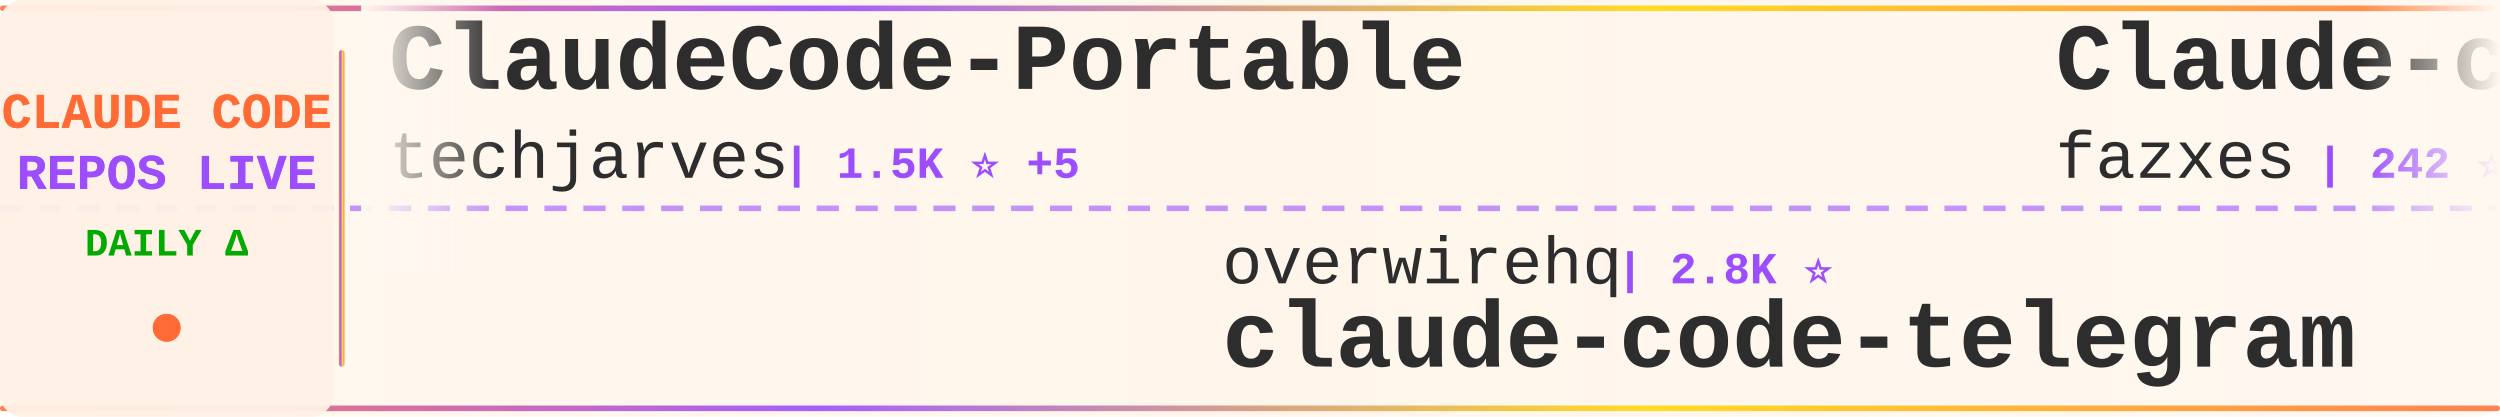
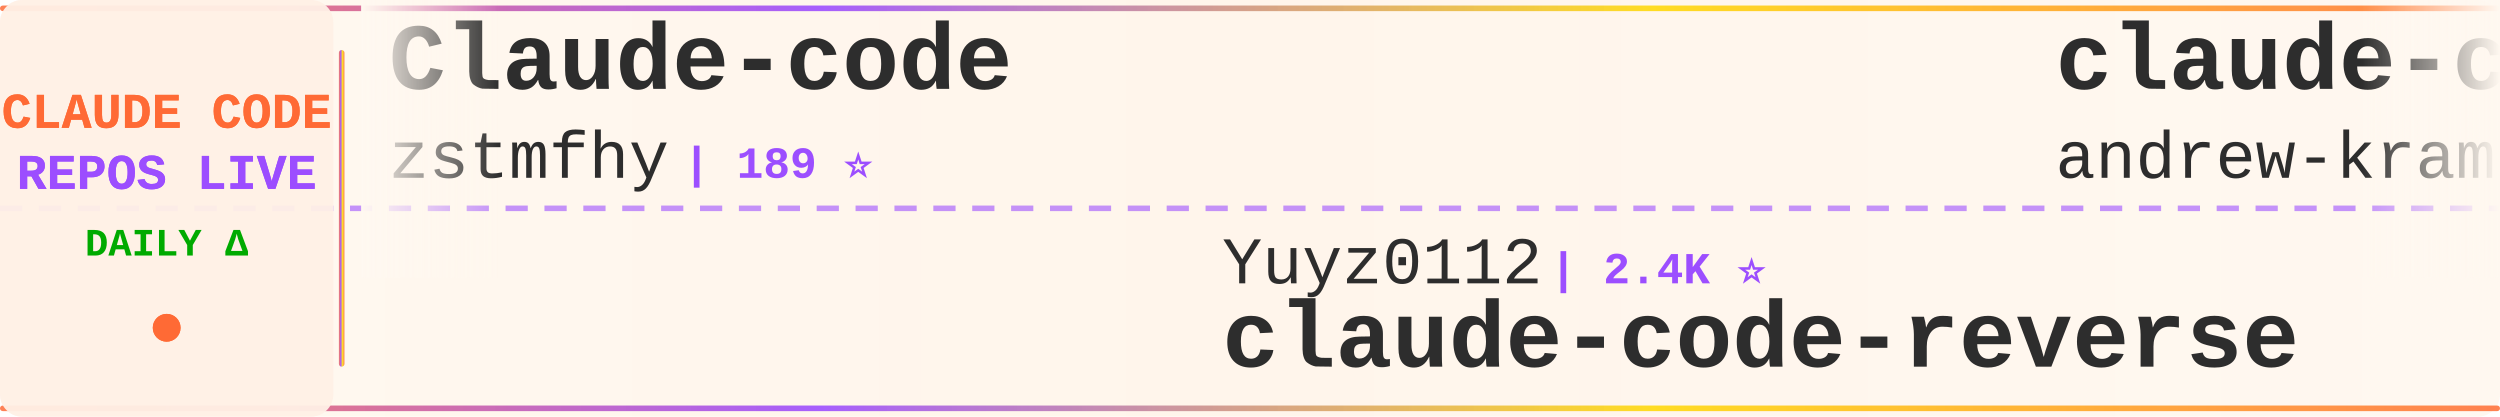
<svg xmlns="http://www.w3.org/2000/svg" width="900" height="150">
  <defs>
    <linearGradient id="tickerBg" x1="0%" y1="0%" x2="100%" y2="0%">
      <stop offset="0%" style="stop-color:#fff8f0;stop-opacity:0.98" />
      <stop offset="50%" style="stop-color:#fff5eb;stop-opacity:1" />
      <stop offset="100%" style="stop-color:#fff8f0;stop-opacity:0.98" />
    </linearGradient>
    <linearGradient id="borderGrad" x1="0%" y1="0%" x2="100%" y2="0%">
      <stop offset="0%" style="stop-color:#FF6B35;stop-opacity:0.85">
        <animate attributeName="stop-opacity" values="0.85;1;0.85" dur="2s" repeatCount="indefinite" />
      </stop>
      <stop offset="33%" style="stop-color:#9C4EFF;stop-opacity:0.9">
        <animate attributeName="stop-opacity" values="0.9;1;0.9" dur="2.2s" repeatCount="indefinite" />
      </stop>
      <stop offset="66%" style="stop-color:#FFD700;stop-opacity:0.85">
        <animate attributeName="stop-opacity" values="0.85;1;0.85" dur="1.8s" repeatCount="indefinite" />
      </stop>
      <stop offset="100%" style="stop-color:#FF6B35;stop-opacity:0.85">
        <animate attributeName="stop-opacity" values="0.85;1;0.85" dur="2s" repeatCount="indefinite" />
      </stop>
    </linearGradient>
    <filter id="textGlow">
      <feGaussianBlur stdDeviation="0.15" result="coloredBlur" />
      <feMerge>
        <feMergeNode in="coloredBlur" />
        <feMergeNode in="SourceGraphic" />
      </feMerge>
    </filter>
    <filter id="metricGlow">
      <feGaussianBlur stdDeviation="0.2" result="coloredBlur" />
      <feMerge>
        <feMergeNode in="coloredBlur" />
        <feMergeNode in="SourceGraphic" />
      </feMerge>
    </filter>
    <linearGradient id="leftFade" x1="0%" y1="0%" x2="100%" y2="0%">
      <stop offset="0%" style="stop-color:#fff8f0;stop-opacity:1" />
      <stop offset="100%" style="stop-color:#fff8f0;stop-opacity:0" />
    </linearGradient>
    <linearGradient id="rightFade" x1="0%" y1="0%" x2="100%" y2="0%">
      <stop offset="0%" style="stop-color:#fff8f0;stop-opacity:0" />
      <stop offset="100%" style="stop-color:#fff8f0;stop-opacity:1" />
    </linearGradient>
  </defs>
  <rect width="900" height="150" fill="url(#tickerBg)" rx="8" />
  <rect x="0" y="2" width="900" height="2" fill="url(#borderGrad)" rx="1" />
  <rect x="0" y="146" width="900" height="2" fill="url(#borderGrad)" rx="1" />
  <line x1="0" y1="75" x2="900" y2="75" stroke="#9C4EFF" stroke-width="2" stroke-dasharray="8 6" opacity="0.6" />
  <rect x="0" y="0" width="120" height="150" fill="#fff0e6" opacity="0.95" rx="8" />
  <text x="60" y="46" font-family="'Courier New', monospace" font-size="18" font-weight="bold" fill="#FF6B35" text-anchor="middle" filter="url(#textGlow)">
    CLAUDE CODE
  </text>
  <text x="60" y="68" font-family="'Courier New', monospace" font-size="18" font-weight="bold" fill="#9C4EFF" text-anchor="middle" filter="url(#textGlow)">
    REPOS LIVE
  </text>
  <text x="60" y="92" font-family="'Courier New', monospace" font-size="14" font-weight="bold" fill="#00aa00" text-anchor="middle">
    DAILY Δ
  </text>
  <circle cx="60" cy="118" r="5" fill="#FF6B35" filter="url(#metricGlow)">
    <animate attributeName="r" values="4;6;4" dur="1.5s" repeatCount="indefinite" />
    <animate attributeName="opacity" values="0.6;1;0.6" dur="1.5s" repeatCount="indefinite" />
  </circle>
  <rect x="122" y="18" width="2" height="114" fill="url(#borderGrad)" rx="1" />
  <clipPath id="tickerClip">
    <rect x="130" y="0" width="770" height="150" />
  </clipPath>
  <g clip-path="url(#tickerClip)">
    <g id="tickerItems">
      <animateTransform attributeName="transform" attributeType="XML" type="translate" from="0 0" to="-3000 0" dur="54s" repeatCount="indefinite" />
      <g transform="translate(0, 0)">
-         <text x="140" y="32" font-family="'Courier New', monospace" font-size="34" font-weight="bold" fill="#2d2d2d">ClaudeCode-Portable</text>
-         <text x="140" y="64" font-family="'Courier New', monospace" font-size="24" font-weight="normal" fill="#2d2d2d" opacity="1.0">techjarves</text>
-         <text x="282" y="64" font-family="'Courier New', monospace" font-size="16" font-weight="bold" fill="#9C4EFF"> | 1.5K ⭐ +5</text>
+         <text x="140" y="32" font-family="'Courier New', monospace" font-size="34" font-weight="bold" fill="#2d2d2d">Claude-code</text>
+         <text x="140" y="64" font-family="'Courier New', monospace" font-size="24" font-weight="normal" fill="#2d2d2d" opacity="1.0">zstmfhy</text>
+         <text x="246" y="64" font-family="'Courier New', monospace" font-size="16" font-weight="bold" fill="#9C4EFF"> | 189 ⭐</text>
      </g>
      <g transform="translate(300, 0)">
+         <text x="140" y="102" font-family="'Courier New', monospace" font-size="24" font-weight="normal" fill="#2d2d2d" opacity="1.0">Yuyz0112</text>
+         <text x="258" y="102" font-family="'Courier New', monospace" font-size="16" font-weight="bold" fill="#9C4EFF"> | 2.4K ⭐</text>
+         <text x="140" y="132" font-family="'Courier New', monospace" font-size="34" font-weight="bold" fill="#2d2d2d">claude-code-reverse</text>
+       </g>
+       <g transform="translate(600, 0)">
+         <text x="140" y="32" font-family="'Courier New', monospace" font-size="34" font-weight="bold" fill="#2d2d2d">claude-code-source-build</text>
+         <text x="140" y="64" font-family="'Courier New', monospace" font-size="24" font-weight="normal" fill="#2d2d2d" opacity="1.0">andrew-kramer-inno</text>
+         <text x="378" y="64" font-family="'Courier New', monospace" font-size="16" font-weight="bold" fill="#9C4EFF"> | 595 ⭐</text>
+       </g>
+       <g transform="translate(900, 0)">
+         <text x="140" y="102" font-family="'Courier New', monospace" font-size="24" font-weight="normal" fill="#2d2d2d" opacity="1.0">VILA-Lab</text>
+         <text x="258" y="102" font-family="'Courier New', monospace" font-size="16" font-weight="bold" fill="#9C4EFF"> | 2.1K ⭐</text>
+         <text x="140" y="132" font-family="'Courier New', monospace" font-size="34" font-weight="bold" fill="#2d2d2d">Dive-into-Claude-Code</text>
+       </g>
+       <g transform="translate(1200, 0)">
+         <text x="140" y="32" font-family="'Courier New', monospace" font-size="34" font-weight="bold" fill="#2d2d2d">claude-code-hooks-master...</text>
+         <text x="140" y="64" font-family="'Courier New', monospace" font-size="24" font-weight="normal" fill="#2d2d2d" opacity="1.0">disler</text>
+         <text x="234" y="64" font-family="'Courier New', monospace" font-size="16" font-weight="bold" fill="#9C4EFF"> | 3.9K ⭐ +1</text>
+       </g>
+       <g transform="translate(1500, 0)">
+         <text x="140" y="102" font-family="'Courier New', monospace" font-size="24" font-weight="normal" fill="#2d2d2d" opacity="1.0">luyao618</text>
+         <text x="258" y="102" font-family="'Courier New', monospace" font-size="16" font-weight="bold" fill="#9C4EFF"> | 1.7K ⭐</text>
+         <text x="140" y="132" font-family="'Courier New', monospace" font-size="34" font-weight="bold" fill="#2d2d2d">Claude-Code-Source-Study</text>
+       </g>
+       <g transform="translate(1800, 0)">
+         <text x="140" y="32" font-family="'Courier New', monospace" font-size="34" font-weight="bold" fill="#2d2d2d">claude-code-showcase</text>
+         <text x="140" y="64" font-family="'Courier New', monospace" font-size="24" font-weight="normal" fill="#2d2d2d" opacity="1.0">ChrisWiles</text>
+         <text x="282" y="64" font-family="'Courier New', monospace" font-size="16" font-weight="bold" fill="#9C4EFF"> | 6.1K ⭐</text>
+       </g>
+       <g transform="translate(2100, 0)">
        <text x="140" y="102" font-family="'Courier New', monospace" font-size="24" font-weight="normal" fill="#2d2d2d" opacity="1.0">overwirehq</text>
        <text x="282" y="102" font-family="'Courier New', monospace" font-size="16" font-weight="bold" fill="#9C4EFF"> | 2.8K ⭐</text>
        <text x="140" y="132" font-family="'Courier New', monospace" font-size="34" font-weight="bold" fill="#2d2d2d">claude-code-telegram</text>
      </g>
-       <g transform="translate(600, 0)">
-         <text x="140" y="32" font-family="'Courier New', monospace" font-size="34" font-weight="bold" fill="#2d2d2d">Claude-code</text>
-         <text x="140" y="64" font-family="'Courier New', monospace" font-size="24" font-weight="normal" fill="#2d2d2d" opacity="1.0">fazxes</text>
-         <text x="234" y="64" font-family="'Courier New', monospace" font-size="16" font-weight="bold" fill="#9C4EFF"> | 242 ⭐</text>
-       </g>
-       <g transform="translate(900, 0)">
-         <text x="140" y="102" font-family="'Courier New', monospace" font-size="24" font-weight="normal" fill="#2d2d2d" opacity="1.0">luyao618</text>
-         <text x="258" y="102" font-family="'Courier New', monospace" font-size="16" font-weight="bold" fill="#9C4EFF"> | 1.7K ⭐</text>
-         <text x="140" y="132" font-family="'Courier New', monospace" font-size="34" font-weight="bold" fill="#2d2d2d">Claude-Code-Source-Study</text>
-       </g>
-       <g transform="translate(1200, 0)">
-         <text x="140" y="32" font-family="'Courier New', monospace" font-size="34" font-weight="bold" fill="#2d2d2d">Claude-Code-Game-Studios</text>
-         <text x="140" y="64" font-family="'Courier New', monospace" font-size="24" font-weight="normal" fill="#2d2d2d" opacity="1.0">Donchitos</text>
-         <text x="270" y="64" font-family="'Courier New', monospace" font-size="16" font-weight="bold" fill="#9C4EFF"> | 25.4K ⭐ +7</text>
-       </g>
-       <g transform="translate(1500, 0)">
-         <text x="140" y="102" font-family="'Courier New', monospace" font-size="24" font-weight="normal" fill="#2d2d2d" opacity="1.0">edmund-io</text>
-         <text x="270" y="102" font-family="'Courier New', monospace" font-size="16" font-weight="bold" fill="#9C4EFF"> | 1.5K ⭐</text>
-         <text x="140" y="132" font-family="'Courier New', monospace" font-size="34" font-weight="bold" fill="#2d2d2d">edmunds-claude-code</text>
-       </g>
-       <g transform="translate(1800, 0)">
-         <text x="140" y="32" font-family="'Courier New', monospace" font-size="34" font-weight="bold" fill="#2d2d2d">claude-code-guide</text>
-         <text x="140" y="64" font-family="'Courier New', monospace" font-size="24" font-weight="normal" fill="#2d2d2d" opacity="1.0">zebbern</text>
-         <text x="246" y="64" font-family="'Courier New', monospace" font-size="16" font-weight="bold" fill="#9C4EFF"> | 4.6K ⭐ +1</text>
-       </g>
-       <g transform="translate(2100, 0)">
-         <text x="140" y="102" font-family="'Courier New', monospace" font-size="24" font-weight="normal" fill="#2d2d2d" opacity="1.0">Chachamaru127</text>
-         <text x="318" y="102" font-family="'Courier New', monospace" font-size="16" font-weight="bold" fill="#9C4EFF"> | 3.1K ⭐</text>
-         <text x="140" y="132" font-family="'Courier New', monospace" font-size="34" font-weight="bold" fill="#2d2d2d">claude-code-harness</text>
-       </g>
      <g transform="translate(2400, 0)">
-         <text x="140" y="32" font-family="'Courier New', monospace" font-size="34" font-weight="bold" fill="#2d2d2d">free-claude-code</text>
-         <text x="140" y="64" font-family="'Courier New', monospace" font-size="24" font-weight="normal" fill="#2d2d2d" opacity="1.0">Alishahryar1</text>
-         <text x="306" y="64" font-family="'Courier New', monospace" font-size="16" font-weight="bold" fill="#9C4EFF"> | 55.9K ⭐ +18</text>
+         <text x="140" y="32" font-family="'Courier New', monospace" font-size="34" font-weight="bold" fill="#2d2d2d">claude-code-tips</text>
+         <text x="140" y="64" font-family="'Courier New', monospace" font-size="24" font-weight="normal" fill="#2d2d2d" opacity="1.0">ykdojo</text>
+         <text x="234" y="64" font-family="'Courier New', monospace" font-size="16" font-weight="bold" fill="#9C4EFF"> | 10.1K ⭐</text>
      </g>
      <g transform="translate(2700, 0)">
-         <text x="140" y="102" font-family="'Courier New', monospace" font-size="24" font-weight="normal" fill="#2d2d2d" opacity="1.0">frankbria</text>
-         <text x="270" y="102" font-family="'Courier New', monospace" font-size="16" font-weight="bold" fill="#9C4EFF"> | 9.6K ⭐</text>
-         <text x="140" y="132" font-family="'Courier New', monospace" font-size="34" font-weight="bold" fill="#2d2d2d">ralph-claude-code</text>
+         <text x="140" y="102" font-family="'Courier New', monospace" font-size="24" font-weight="normal" fill="#2d2d2d" opacity="1.0">repowise-dev</text>
+         <text x="306" y="102" font-family="'Courier New', monospace" font-size="16" font-weight="bold" fill="#9C4EFF"> | 1.2K ⭐ +1</text>
+         <text x="140" y="132" font-family="'Courier New', monospace" font-size="34" font-weight="bold" fill="#2d2d2d">claude-code-prompts</text>
      </g>
      <g transform="translate(3000, 0)">
-         <text x="140" y="32" font-family="'Courier New', monospace" font-size="34" font-weight="bold" fill="#2d2d2d">ClaudeCode-Portable</text>
-         <text x="140" y="64" font-family="'Courier New', monospace" font-size="24" font-weight="normal" fill="#2d2d2d" opacity="1.0">techjarves</text>
-         <text x="282" y="64" font-family="'Courier New', monospace" font-size="16" font-weight="bold" fill="#9C4EFF"> | 1.5K ⭐ +5</text>
+         <text x="140" y="32" font-family="'Courier New', monospace" font-size="34" font-weight="bold" fill="#2d2d2d">Claude-code</text>
+         <text x="140" y="64" font-family="'Courier New', monospace" font-size="24" font-weight="normal" fill="#2d2d2d" opacity="1.0">zstmfhy</text>
+         <text x="246" y="64" font-family="'Courier New', monospace" font-size="16" font-weight="bold" fill="#9C4EFF"> | 189 ⭐</text>
      </g>
      <g transform="translate(3300, 0)">
-         <text x="140" y="102" font-family="'Courier New', monospace" font-size="24" font-weight="normal" fill="#2d2d2d" opacity="1.0">overwirehq</text>
-         <text x="282" y="102" font-family="'Courier New', monospace" font-size="16" font-weight="bold" fill="#9C4EFF"> | 2.8K ⭐</text>
-         <text x="140" y="132" font-family="'Courier New', monospace" font-size="34" font-weight="bold" fill="#2d2d2d">claude-code-telegram</text>
+         <text x="140" y="102" font-family="'Courier New', monospace" font-size="24" font-weight="normal" fill="#2d2d2d" opacity="1.0">Yuyz0112</text>
+         <text x="258" y="102" font-family="'Courier New', monospace" font-size="16" font-weight="bold" fill="#9C4EFF"> | 2.4K ⭐</text>
+         <text x="140" y="132" font-family="'Courier New', monospace" font-size="34" font-weight="bold" fill="#2d2d2d">claude-code-reverse</text>
      </g>
      <g transform="translate(3600, 0)">
-         <text x="140" y="32" font-family="'Courier New', monospace" font-size="34" font-weight="bold" fill="#2d2d2d">Claude-code</text>
-         <text x="140" y="64" font-family="'Courier New', monospace" font-size="24" font-weight="normal" fill="#2d2d2d" opacity="1.0">fazxes</text>
-         <text x="234" y="64" font-family="'Courier New', monospace" font-size="16" font-weight="bold" fill="#9C4EFF"> | 242 ⭐</text>
+         <text x="140" y="32" font-family="'Courier New', monospace" font-size="34" font-weight="bold" fill="#2d2d2d">claude-code-source-build</text>
+         <text x="140" y="64" font-family="'Courier New', monospace" font-size="24" font-weight="normal" fill="#2d2d2d" opacity="1.0">andrew-kramer-inno</text>
+         <text x="378" y="64" font-family="'Courier New', monospace" font-size="16" font-weight="bold" fill="#9C4EFF"> | 595 ⭐</text>
      </g>
      <g transform="translate(3900, 0)">
-         <text x="140" y="102" font-family="'Courier New', monospace" font-size="24" font-weight="normal" fill="#2d2d2d" opacity="1.0">luyao618</text>
-         <text x="258" y="102" font-family="'Courier New', monospace" font-size="16" font-weight="bold" fill="#9C4EFF"> | 1.7K ⭐</text>
-         <text x="140" y="132" font-family="'Courier New', monospace" font-size="34" font-weight="bold" fill="#2d2d2d">Claude-Code-Source-Study</text>
+         <text x="140" y="102" font-family="'Courier New', monospace" font-size="24" font-weight="normal" fill="#2d2d2d" opacity="1.0">VILA-Lab</text>
+         <text x="258" y="102" font-family="'Courier New', monospace" font-size="16" font-weight="bold" fill="#9C4EFF"> | 2.1K ⭐</text>
+         <text x="140" y="132" font-family="'Courier New', monospace" font-size="34" font-weight="bold" fill="#2d2d2d">Dive-into-Claude-Code</text>
      </g>
    </g>
  </g>
  <rect x="130" y="0" width="50" height="100" fill="url(#leftFade)" />
  <rect x="850" y="0" width="50" height="100" fill="url(#rightFade)" />
</svg>
